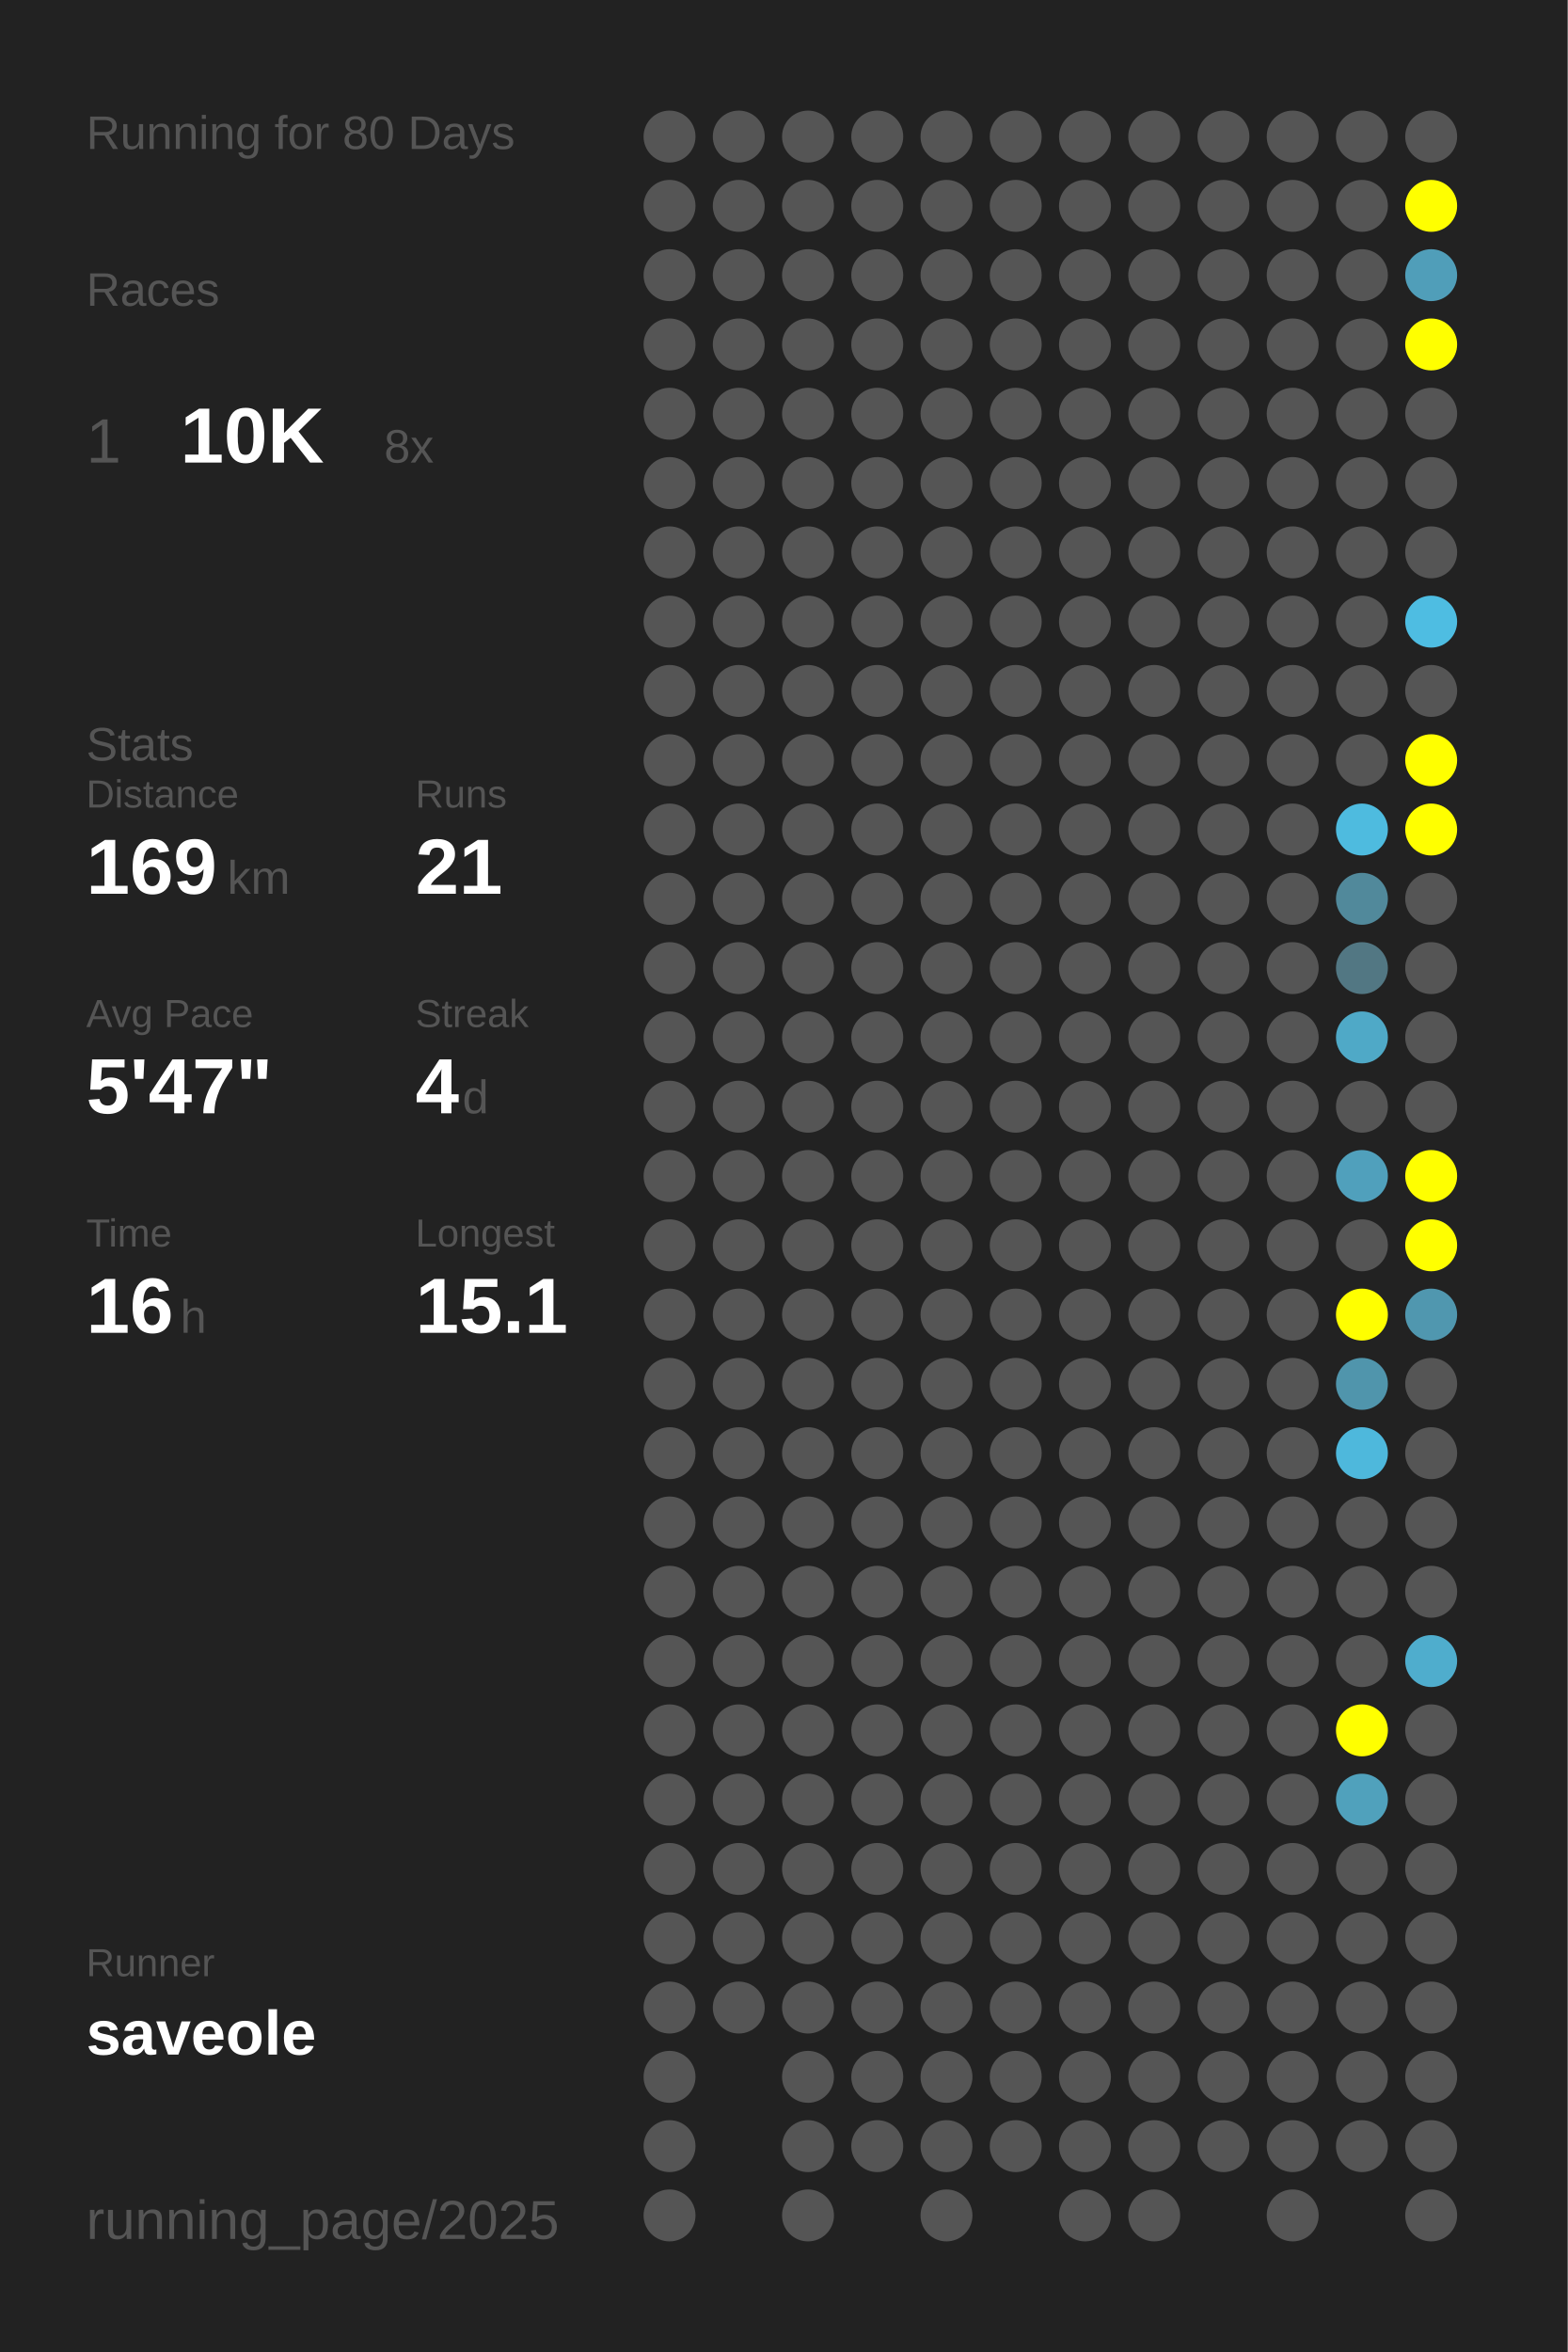
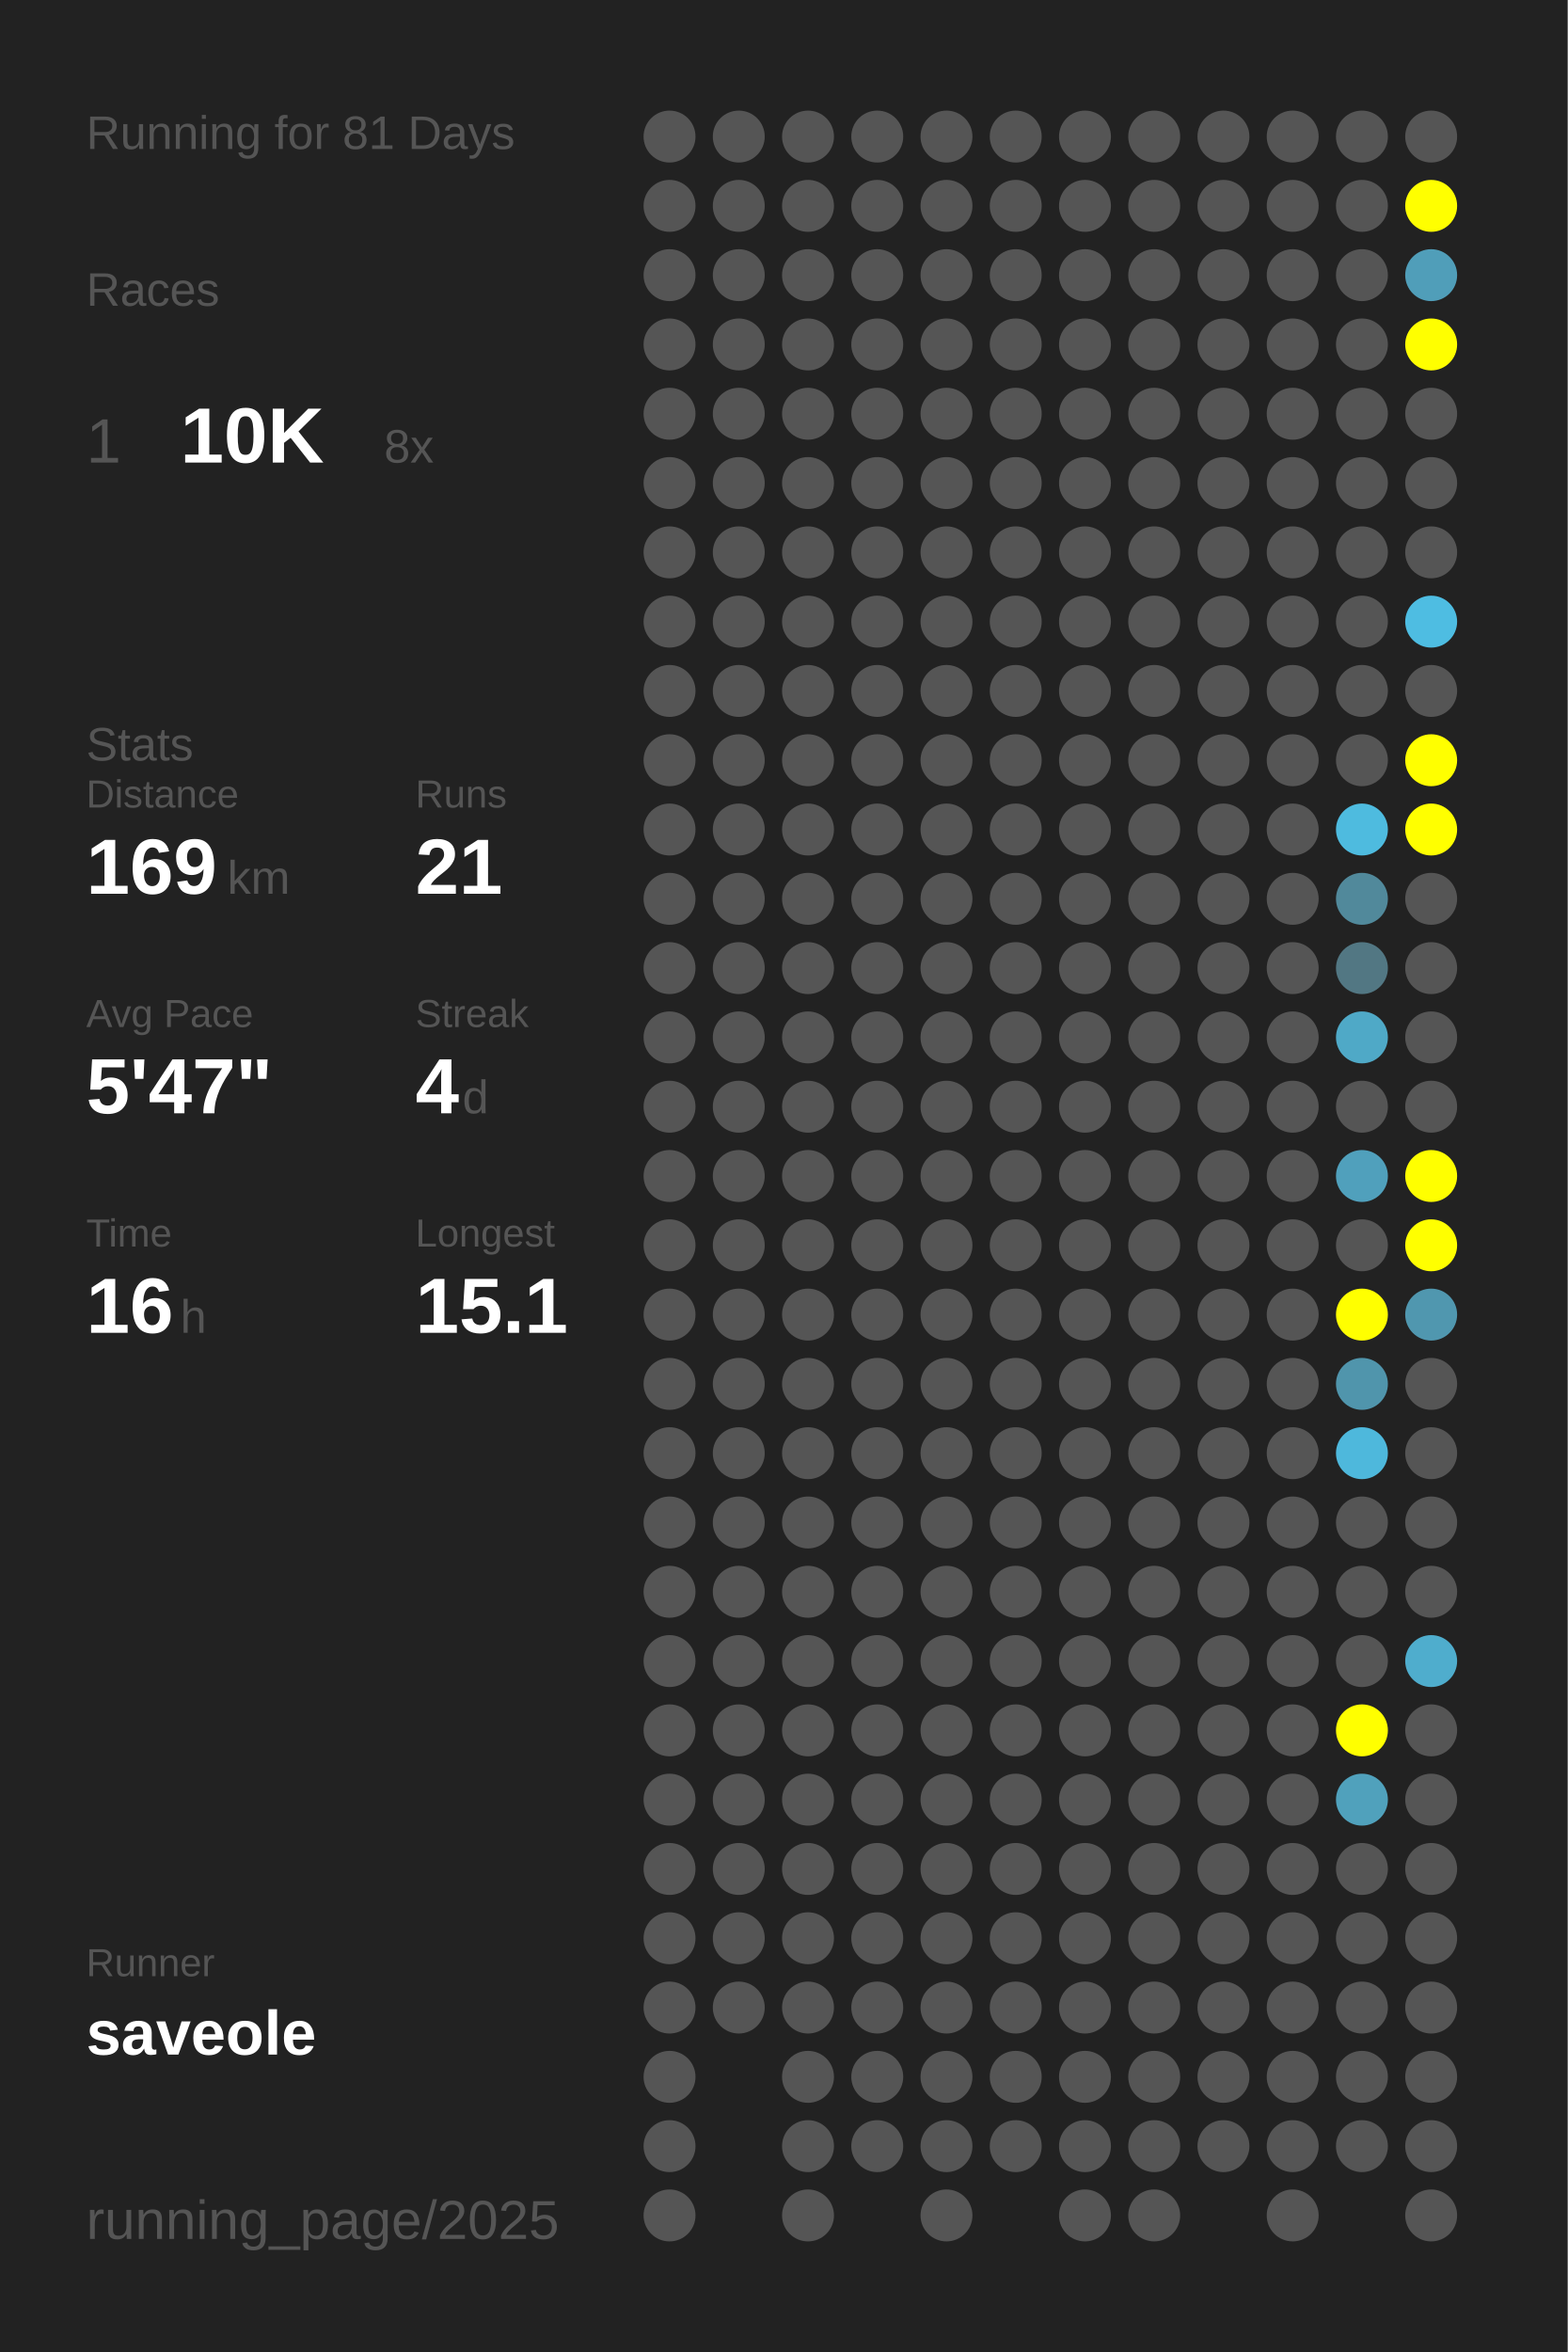
<svg xmlns="http://www.w3.org/2000/svg" baseProfile="full" height="300mm" version="1.1" viewBox="0,0,200,300" width="200mm">
  <defs />
  <rect fill="#222222" height="300" width="200" x="0" y="0" />
-   <text fill="#555555" style="font-size:6px; font-family:Arial;" x="11" y="19">Running for 80 Days</text>
+   <text fill="#555555" style="font-size:6px; font-family:Arial;" x="11" y="19">Running for 81 Days</text>
  <text fill="#555555" style="font-size:6px; font-family:Arial;" x="11" y="39">Races</text>
  <text fill="#555555" style="font-size:8px; font-family:Arial;" x="11" y="59">1</text>
  <text fill="#FFFFFF" style="font-size:10px; font-family:Arial; font-weight:bold;" x="23" y="59">10K</text>
  <text fill="#555555" style="font-size:6px; font-family:Arial;" x="49" y="59">8x</text>
  <text fill="#555555" style="font-size:6px; font-family:Arial;" x="11" y="97">Stats</text>
  <text fill="#555555" style="font-size:5px; font-family:Arial;" x="11" y="103">Distance</text>
  <text fill="#FFFFFF" style="font-size:10px; font-family:Arial; font-weight:bold;" x="11" y="114">169</text>
  <text fill="#555555" style="font-size:6px; font-family:Arial;" x="29" y="114">km</text>
  <text fill="#555555" style="font-size:5px; font-family:Arial;" x="53" y="103">Runs</text>
  <text fill="#FFFFFF" style="font-size:10px; font-family:Arial; font-weight:bold;" x="53" y="114">21</text>
  <text fill="#555555" style="font-size:5px; font-family:Arial;" x="11" y="131">Avg Pace</text>
  <text fill="#FFFFFF" style="font-size:10px; font-family:Arial; font-weight:bold;" x="11" y="142">5'47"</text>
  <text fill="#555555" style="font-size:5px; font-family:Arial;" x="53" y="131">Streak</text>
  <text fill="#FFFFFF" style="font-size:10px; font-family:Arial; font-weight:bold;" x="53" y="142">4</text>
  <text fill="#555555" style="font-size:6px; font-family:Arial;" x="59" y="142">d</text>
  <text fill="#555555" style="font-size:5px; font-family:Arial;" x="11" y="159">Time</text>
  <text fill="#FFFFFF" style="font-size:10px; font-family:Arial; font-weight:bold;" x="11" y="170">16</text>
  <text fill="#555555" style="font-size:6px; font-family:Arial;" x="23" y="170">h</text>
  <text fill="#555555" style="font-size:5px; font-family:Arial;" x="53" y="159">Longest</text>
  <text fill="#FFFFFF" style="font-size:10px; font-family:Arial; font-weight:bold;" x="53" y="170">15.1</text>
  <text fill="#555555" style="font-size:5px; font-family:Arial;" x="11" y="252.065">Runner</text>
  <text fill="#FFFFFF" style="font-size:8px; font-family:Arial; font-weight:bold;" x="11" y="262.065">saveole</text>
  <text fill="#555555" style="font-size:7px; font-family:Arial;" x="11" y="285.581">running_page/2025</text>
  <circle cx="85.417" cy="17.419" fill="#555555" r="3.312" />
  <circle cx="85.417" cy="26.258" fill="#555555" r="3.312" />
  <circle cx="85.417" cy="35.097" fill="#555555" r="3.312" />
  <circle cx="85.417" cy="43.935" fill="#555555" r="3.312" />
  <circle cx="85.417" cy="52.774" fill="#555555" r="3.312" />
  <circle cx="85.417" cy="61.613" fill="#555555" r="3.312" />
  <circle cx="85.417" cy="70.452" fill="#555555" r="3.312" />
  <circle cx="85.417" cy="79.29" fill="#555555" r="3.312" />
  <circle cx="85.417" cy="88.129" fill="#555555" r="3.312" />
  <circle cx="85.417" cy="96.968" fill="#555555" r="3.312" />
  <circle cx="85.417" cy="105.806" fill="#555555" r="3.312" />
  <circle cx="85.417" cy="114.645" fill="#555555" r="3.312" />
  <circle cx="85.417" cy="123.484" fill="#555555" r="3.312" />
  <circle cx="85.417" cy="132.323" fill="#555555" r="3.312" />
  <circle cx="85.417" cy="141.161" fill="#555555" r="3.312" />
  <circle cx="85.417" cy="150" fill="#555555" r="3.312" />
  <circle cx="85.417" cy="158.839" fill="#555555" r="3.312" />
  <circle cx="85.417" cy="167.677" fill="#555555" r="3.312" />
  <circle cx="85.417" cy="176.516" fill="#555555" r="3.312" />
  <circle cx="85.417" cy="185.355" fill="#555555" r="3.312" />
  <circle cx="85.417" cy="194.194" fill="#555555" r="3.312" />
  <circle cx="85.417" cy="203.032" fill="#555555" r="3.312" />
  <circle cx="85.417" cy="211.871" fill="#555555" r="3.312" />
  <circle cx="85.417" cy="220.71" fill="#555555" r="3.312" />
  <circle cx="85.417" cy="229.548" fill="#555555" r="3.312" />
  <circle cx="85.417" cy="238.387" fill="#555555" r="3.312" />
  <circle cx="85.417" cy="247.226" fill="#555555" r="3.312" />
  <circle cx="85.417" cy="256.065" fill="#555555" r="3.312" />
  <circle cx="85.417" cy="264.903" fill="#555555" r="3.312" />
  <circle cx="85.417" cy="273.742" fill="#555555" r="3.312" />
  <circle cx="85.417" cy="282.581" fill="#555555" r="3.312" />
  <circle cx="94.25" cy="17.419" fill="#555555" r="3.312" />
  <circle cx="94.25" cy="26.258" fill="#555555" r="3.312" />
  <circle cx="94.25" cy="35.097" fill="#555555" r="3.312" />
  <circle cx="94.25" cy="43.935" fill="#555555" r="3.312" />
  <circle cx="94.25" cy="52.774" fill="#555555" r="3.312" />
  <circle cx="94.25" cy="61.613" fill="#555555" r="3.312" />
  <circle cx="94.25" cy="70.452" fill="#555555" r="3.312" />
  <circle cx="94.25" cy="79.29" fill="#555555" r="3.312" />
  <circle cx="94.25" cy="88.129" fill="#555555" r="3.312" />
  <circle cx="94.25" cy="96.968" fill="#555555" r="3.312" />
  <circle cx="94.25" cy="105.806" fill="#555555" r="3.312" />
  <circle cx="94.25" cy="114.645" fill="#555555" r="3.312" />
  <circle cx="94.25" cy="123.484" fill="#555555" r="3.312" />
  <circle cx="94.25" cy="132.323" fill="#555555" r="3.312" />
  <circle cx="94.25" cy="141.161" fill="#555555" r="3.312" />
  <circle cx="94.25" cy="150" fill="#555555" r="3.312" />
  <circle cx="94.25" cy="158.839" fill="#555555" r="3.312" />
  <circle cx="94.25" cy="167.677" fill="#555555" r="3.312" />
  <circle cx="94.25" cy="176.516" fill="#555555" r="3.312" />
  <circle cx="94.25" cy="185.355" fill="#555555" r="3.312" />
  <circle cx="94.25" cy="194.194" fill="#555555" r="3.312" />
  <circle cx="94.25" cy="203.032" fill="#555555" r="3.312" />
  <circle cx="94.25" cy="211.871" fill="#555555" r="3.312" />
  <circle cx="94.25" cy="220.71" fill="#555555" r="3.312" />
  <circle cx="94.25" cy="229.548" fill="#555555" r="3.312" />
  <circle cx="94.25" cy="238.387" fill="#555555" r="3.312" />
  <circle cx="94.25" cy="247.226" fill="#555555" r="3.312" />
  <circle cx="94.25" cy="256.065" fill="#555555" r="3.312" />
  <circle cx="103.083" cy="17.419" fill="#555555" r="3.312" />
  <circle cx="103.083" cy="26.258" fill="#555555" r="3.312" />
  <circle cx="103.083" cy="35.097" fill="#555555" r="3.312" />
  <circle cx="103.083" cy="43.935" fill="#555555" r="3.312" />
  <circle cx="103.083" cy="52.774" fill="#555555" r="3.312" />
  <circle cx="103.083" cy="61.613" fill="#555555" r="3.312" />
  <circle cx="103.083" cy="70.452" fill="#555555" r="3.312" />
  <circle cx="103.083" cy="79.29" fill="#555555" r="3.312" />
  <circle cx="103.083" cy="88.129" fill="#555555" r="3.312" />
  <circle cx="103.083" cy="96.968" fill="#555555" r="3.312" />
  <circle cx="103.083" cy="105.806" fill="#555555" r="3.312" />
  <circle cx="103.083" cy="114.645" fill="#555555" r="3.312" />
  <circle cx="103.083" cy="123.484" fill="#555555" r="3.312" />
  <circle cx="103.083" cy="132.323" fill="#555555" r="3.312" />
  <circle cx="103.083" cy="141.161" fill="#555555" r="3.312" />
  <circle cx="103.083" cy="150" fill="#555555" r="3.312" />
  <circle cx="103.083" cy="158.839" fill="#555555" r="3.312" />
  <circle cx="103.083" cy="167.677" fill="#555555" r="3.312" />
  <circle cx="103.083" cy="176.516" fill="#555555" r="3.312" />
  <circle cx="103.083" cy="185.355" fill="#555555" r="3.312" />
  <circle cx="103.083" cy="194.194" fill="#555555" r="3.312" />
  <circle cx="103.083" cy="203.032" fill="#555555" r="3.312" />
  <circle cx="103.083" cy="211.871" fill="#555555" r="3.312" />
  <circle cx="103.083" cy="220.71" fill="#555555" r="3.312" />
  <circle cx="103.083" cy="229.548" fill="#555555" r="3.312" />
  <circle cx="103.083" cy="238.387" fill="#555555" r="3.312" />
  <circle cx="103.083" cy="247.226" fill="#555555" r="3.312" />
  <circle cx="103.083" cy="256.065" fill="#555555" r="3.312" />
  <circle cx="103.083" cy="264.903" fill="#555555" r="3.312" />
  <circle cx="103.083" cy="273.742" fill="#555555" r="3.312" />
  <circle cx="103.083" cy="282.581" fill="#555555" r="3.312" />
  <circle cx="111.917" cy="17.419" fill="#555555" r="3.312" />
  <circle cx="111.917" cy="26.258" fill="#555555" r="3.312" />
  <circle cx="111.917" cy="35.097" fill="#555555" r="3.312" />
  <circle cx="111.917" cy="43.935" fill="#555555" r="3.312" />
  <circle cx="111.917" cy="52.774" fill="#555555" r="3.312" />
  <circle cx="111.917" cy="61.613" fill="#555555" r="3.312" />
  <circle cx="111.917" cy="70.452" fill="#555555" r="3.312" />
  <circle cx="111.917" cy="79.29" fill="#555555" r="3.312" />
  <circle cx="111.917" cy="88.129" fill="#555555" r="3.312" />
  <circle cx="111.917" cy="96.968" fill="#555555" r="3.312" />
  <circle cx="111.917" cy="105.806" fill="#555555" r="3.312" />
  <circle cx="111.917" cy="114.645" fill="#555555" r="3.312" />
  <circle cx="111.917" cy="123.484" fill="#555555" r="3.312" />
  <circle cx="111.917" cy="132.323" fill="#555555" r="3.312" />
  <circle cx="111.917" cy="141.161" fill="#555555" r="3.312" />
  <circle cx="111.917" cy="150" fill="#555555" r="3.312" />
  <circle cx="111.917" cy="158.839" fill="#555555" r="3.312" />
  <circle cx="111.917" cy="167.677" fill="#555555" r="3.312" />
  <circle cx="111.917" cy="176.516" fill="#555555" r="3.312" />
  <circle cx="111.917" cy="185.355" fill="#555555" r="3.312" />
  <circle cx="111.917" cy="194.194" fill="#555555" r="3.312" />
  <circle cx="111.917" cy="203.032" fill="#555555" r="3.312" />
  <circle cx="111.917" cy="211.871" fill="#555555" r="3.312" />
  <circle cx="111.917" cy="220.71" fill="#555555" r="3.312" />
  <circle cx="111.917" cy="229.548" fill="#555555" r="3.312" />
  <circle cx="111.917" cy="238.387" fill="#555555" r="3.312" />
  <circle cx="111.917" cy="247.226" fill="#555555" r="3.312" />
  <circle cx="111.917" cy="256.065" fill="#555555" r="3.312" />
  <circle cx="111.917" cy="264.903" fill="#555555" r="3.312" />
  <circle cx="111.917" cy="273.742" fill="#555555" r="3.312" />
  <circle cx="120.75" cy="17.419" fill="#555555" r="3.312" />
  <circle cx="120.75" cy="26.258" fill="#555555" r="3.312" />
  <circle cx="120.75" cy="35.097" fill="#555555" r="3.312" />
  <circle cx="120.75" cy="43.935" fill="#555555" r="3.312" />
  <circle cx="120.75" cy="52.774" fill="#555555" r="3.312" />
  <circle cx="120.75" cy="61.613" fill="#555555" r="3.312" />
  <circle cx="120.75" cy="70.452" fill="#555555" r="3.312" />
  <circle cx="120.75" cy="79.29" fill="#555555" r="3.312" />
  <circle cx="120.75" cy="88.129" fill="#555555" r="3.312" />
  <circle cx="120.75" cy="96.968" fill="#555555" r="3.312" />
  <circle cx="120.75" cy="105.806" fill="#555555" r="3.312" />
  <circle cx="120.75" cy="114.645" fill="#555555" r="3.312" />
  <circle cx="120.75" cy="123.484" fill="#555555" r="3.312" />
  <circle cx="120.75" cy="132.323" fill="#555555" r="3.312" />
  <circle cx="120.75" cy="141.161" fill="#555555" r="3.312" />
  <circle cx="120.75" cy="150" fill="#555555" r="3.312" />
  <circle cx="120.75" cy="158.839" fill="#555555" r="3.312" />
  <circle cx="120.75" cy="167.677" fill="#555555" r="3.312" />
  <circle cx="120.75" cy="176.516" fill="#555555" r="3.312" />
  <circle cx="120.75" cy="185.355" fill="#555555" r="3.312" />
  <circle cx="120.75" cy="194.194" fill="#555555" r="3.312" />
  <circle cx="120.75" cy="203.032" fill="#555555" r="3.312" />
  <circle cx="120.75" cy="211.871" fill="#555555" r="3.312" />
  <circle cx="120.75" cy="220.71" fill="#555555" r="3.312" />
  <circle cx="120.75" cy="229.548" fill="#555555" r="3.312" />
  <circle cx="120.75" cy="238.387" fill="#555555" r="3.312" />
  <circle cx="120.75" cy="247.226" fill="#555555" r="3.312" />
  <circle cx="120.75" cy="256.065" fill="#555555" r="3.312" />
  <circle cx="120.75" cy="264.903" fill="#555555" r="3.312" />
  <circle cx="120.75" cy="273.742" fill="#555555" r="3.312" />
  <circle cx="120.75" cy="282.581" fill="#555555" r="3.312" />
  <circle cx="129.583" cy="17.419" fill="#555555" r="3.312" />
  <circle cx="129.583" cy="26.258" fill="#555555" r="3.312" />
  <circle cx="129.583" cy="35.097" fill="#555555" r="3.312" />
  <circle cx="129.583" cy="43.935" fill="#555555" r="3.312" />
  <circle cx="129.583" cy="52.774" fill="#555555" r="3.312" />
  <circle cx="129.583" cy="61.613" fill="#555555" r="3.312" />
  <circle cx="129.583" cy="70.452" fill="#555555" r="3.312" />
  <circle cx="129.583" cy="79.29" fill="#555555" r="3.312" />
  <circle cx="129.583" cy="88.129" fill="#555555" r="3.312" />
  <circle cx="129.583" cy="96.968" fill="#555555" r="3.312" />
  <circle cx="129.583" cy="105.806" fill="#555555" r="3.312" />
  <circle cx="129.583" cy="114.645" fill="#555555" r="3.312" />
  <circle cx="129.583" cy="123.484" fill="#555555" r="3.312" />
  <circle cx="129.583" cy="132.323" fill="#555555" r="3.312" />
  <circle cx="129.583" cy="141.161" fill="#555555" r="3.312" />
  <circle cx="129.583" cy="150" fill="#555555" r="3.312" />
  <circle cx="129.583" cy="158.839" fill="#555555" r="3.312" />
  <circle cx="129.583" cy="167.677" fill="#555555" r="3.312" />
  <circle cx="129.583" cy="176.516" fill="#555555" r="3.312" />
  <circle cx="129.583" cy="185.355" fill="#555555" r="3.312" />
  <circle cx="129.583" cy="194.194" fill="#555555" r="3.312" />
  <circle cx="129.583" cy="203.032" fill="#555555" r="3.312" />
  <circle cx="129.583" cy="211.871" fill="#555555" r="3.312" />
  <circle cx="129.583" cy="220.71" fill="#555555" r="3.312" />
  <circle cx="129.583" cy="229.548" fill="#555555" r="3.312" />
  <circle cx="129.583" cy="238.387" fill="#555555" r="3.312" />
  <circle cx="129.583" cy="247.226" fill="#555555" r="3.312" />
  <circle cx="129.583" cy="256.065" fill="#555555" r="3.312" />
  <circle cx="129.583" cy="264.903" fill="#555555" r="3.312" />
  <circle cx="129.583" cy="273.742" fill="#555555" r="3.312" />
  <circle cx="138.417" cy="17.419" fill="#555555" r="3.312" />
  <circle cx="138.417" cy="26.258" fill="#555555" r="3.312" />
  <circle cx="138.417" cy="35.097" fill="#555555" r="3.312" />
  <circle cx="138.417" cy="43.935" fill="#555555" r="3.312" />
  <circle cx="138.417" cy="52.774" fill="#555555" r="3.312" />
  <circle cx="138.417" cy="61.613" fill="#555555" r="3.312" />
  <circle cx="138.417" cy="70.452" fill="#555555" r="3.312" />
  <circle cx="138.417" cy="79.29" fill="#555555" r="3.312" />
  <circle cx="138.417" cy="88.129" fill="#555555" r="3.312" />
  <circle cx="138.417" cy="96.968" fill="#555555" r="3.312" />
  <circle cx="138.417" cy="105.806" fill="#555555" r="3.312" />
  <circle cx="138.417" cy="114.645" fill="#555555" r="3.312" />
  <circle cx="138.417" cy="123.484" fill="#555555" r="3.312" />
  <circle cx="138.417" cy="132.323" fill="#555555" r="3.312" />
  <circle cx="138.417" cy="141.161" fill="#555555" r="3.312" />
  <circle cx="138.417" cy="150" fill="#555555" r="3.312" />
  <circle cx="138.417" cy="158.839" fill="#555555" r="3.312" />
  <circle cx="138.417" cy="167.677" fill="#555555" r="3.312" />
  <circle cx="138.417" cy="176.516" fill="#555555" r="3.312" />
  <circle cx="138.417" cy="185.355" fill="#555555" r="3.312" />
  <circle cx="138.417" cy="194.194" fill="#555555" r="3.312" />
  <circle cx="138.417" cy="203.032" fill="#555555" r="3.312" />
  <circle cx="138.417" cy="211.871" fill="#555555" r="3.312" />
  <circle cx="138.417" cy="220.71" fill="#555555" r="3.312" />
  <circle cx="138.417" cy="229.548" fill="#555555" r="3.312" />
  <circle cx="138.417" cy="238.387" fill="#555555" r="3.312" />
  <circle cx="138.417" cy="247.226" fill="#555555" r="3.312" />
  <circle cx="138.417" cy="256.065" fill="#555555" r="3.312" />
  <circle cx="138.417" cy="264.903" fill="#555555" r="3.312" />
  <circle cx="138.417" cy="273.742" fill="#555555" r="3.312" />
  <circle cx="138.417" cy="282.581" fill="#555555" r="3.312" />
  <circle cx="147.25" cy="17.419" fill="#555555" r="3.312" />
  <circle cx="147.25" cy="26.258" fill="#555555" r="3.312" />
  <circle cx="147.25" cy="35.097" fill="#555555" r="3.312" />
  <circle cx="147.25" cy="43.935" fill="#555555" r="3.312" />
  <circle cx="147.25" cy="52.774" fill="#555555" r="3.312" />
  <circle cx="147.25" cy="61.613" fill="#555555" r="3.312" />
  <circle cx="147.25" cy="70.452" fill="#555555" r="3.312" />
  <circle cx="147.25" cy="79.29" fill="#555555" r="3.312" />
  <circle cx="147.25" cy="88.129" fill="#555555" r="3.312" />
  <circle cx="147.25" cy="96.968" fill="#555555" r="3.312" />
  <circle cx="147.25" cy="105.806" fill="#555555" r="3.312" />
  <circle cx="147.25" cy="114.645" fill="#555555" r="3.312" />
  <circle cx="147.25" cy="123.484" fill="#555555" r="3.312" />
  <circle cx="147.25" cy="132.323" fill="#555555" r="3.312" />
  <circle cx="147.25" cy="141.161" fill="#555555" r="3.312" />
  <circle cx="147.25" cy="150" fill="#555555" r="3.312" />
  <circle cx="147.25" cy="158.839" fill="#555555" r="3.312" />
  <circle cx="147.25" cy="167.677" fill="#555555" r="3.312" />
  <circle cx="147.25" cy="176.516" fill="#555555" r="3.312" />
  <circle cx="147.25" cy="185.355" fill="#555555" r="3.312" />
  <circle cx="147.25" cy="194.194" fill="#555555" r="3.312" />
  <circle cx="147.25" cy="203.032" fill="#555555" r="3.312" />
  <circle cx="147.25" cy="211.871" fill="#555555" r="3.312" />
  <circle cx="147.25" cy="220.71" fill="#555555" r="3.312" />
  <circle cx="147.25" cy="229.548" fill="#555555" r="3.312" />
  <circle cx="147.25" cy="238.387" fill="#555555" r="3.312" />
  <circle cx="147.25" cy="247.226" fill="#555555" r="3.312" />
  <circle cx="147.25" cy="256.065" fill="#555555" r="3.312" />
  <circle cx="147.25" cy="264.903" fill="#555555" r="3.312" />
  <circle cx="147.25" cy="273.742" fill="#555555" r="3.312" />
  <circle cx="147.25" cy="282.581" fill="#555555" r="3.312" />
  <circle cx="156.083" cy="17.419" fill="#555555" r="3.312" />
  <circle cx="156.083" cy="26.258" fill="#555555" r="3.312" />
  <circle cx="156.083" cy="35.097" fill="#555555" r="3.312" />
  <circle cx="156.083" cy="43.935" fill="#555555" r="3.312" />
  <circle cx="156.083" cy="52.774" fill="#555555" r="3.312" />
  <circle cx="156.083" cy="61.613" fill="#555555" r="3.312" />
  <circle cx="156.083" cy="70.452" fill="#555555" r="3.312" />
  <circle cx="156.083" cy="79.29" fill="#555555" r="3.312" />
  <circle cx="156.083" cy="88.129" fill="#555555" r="3.312" />
  <circle cx="156.083" cy="96.968" fill="#555555" r="3.312" />
  <circle cx="156.083" cy="105.806" fill="#555555" r="3.312" />
  <circle cx="156.083" cy="114.645" fill="#555555" r="3.312" />
  <circle cx="156.083" cy="123.484" fill="#555555" r="3.312" />
  <circle cx="156.083" cy="132.323" fill="#555555" r="3.312" />
  <circle cx="156.083" cy="141.161" fill="#555555" r="3.312" />
  <circle cx="156.083" cy="150" fill="#555555" r="3.312" />
  <circle cx="156.083" cy="158.839" fill="#555555" r="3.312" />
  <circle cx="156.083" cy="167.677" fill="#555555" r="3.312" />
  <circle cx="156.083" cy="176.516" fill="#555555" r="3.312" />
  <circle cx="156.083" cy="185.355" fill="#555555" r="3.312" />
  <circle cx="156.083" cy="194.194" fill="#555555" r="3.312" />
  <circle cx="156.083" cy="203.032" fill="#555555" r="3.312" />
  <circle cx="156.083" cy="211.871" fill="#555555" r="3.312" />
  <circle cx="156.083" cy="220.71" fill="#555555" r="3.312" />
  <circle cx="156.083" cy="229.548" fill="#555555" r="3.312" />
  <circle cx="156.083" cy="238.387" fill="#555555" r="3.312" />
  <circle cx="156.083" cy="247.226" fill="#555555" r="3.312" />
  <circle cx="156.083" cy="256.065" fill="#555555" r="3.312" />
  <circle cx="156.083" cy="264.903" fill="#555555" r="3.312" />
  <circle cx="156.083" cy="273.742" fill="#555555" r="3.312" />
  <circle cx="164.917" cy="17.419" fill="#555555" r="3.312" />
  <circle cx="164.917" cy="26.258" fill="#555555" r="3.312" />
  <circle cx="164.917" cy="35.097" fill="#555555" r="3.312" />
  <circle cx="164.917" cy="43.935" fill="#555555" r="3.312" />
  <circle cx="164.917" cy="52.774" fill="#555555" r="3.312" />
  <circle cx="164.917" cy="61.613" fill="#555555" r="3.312" />
  <circle cx="164.917" cy="70.452" fill="#555555" r="3.312" />
  <circle cx="164.917" cy="79.29" fill="#555555" r="3.312" />
  <circle cx="164.917" cy="88.129" fill="#555555" r="3.312" />
  <circle cx="164.917" cy="96.968" fill="#555555" r="3.312" />
  <circle cx="164.917" cy="105.806" fill="#555555" r="3.312" />
  <circle cx="164.917" cy="114.645" fill="#555555" r="3.312" />
  <circle cx="164.917" cy="123.484" fill="#555555" r="3.312" />
  <circle cx="164.917" cy="132.323" fill="#555555" r="3.312" />
  <circle cx="164.917" cy="141.161" fill="#555555" r="3.312" />
  <circle cx="164.917" cy="150" fill="#555555" r="3.312" />
  <circle cx="164.917" cy="158.839" fill="#555555" r="3.312" />
  <circle cx="164.917" cy="167.677" fill="#555555" r="3.312" />
  <circle cx="164.917" cy="176.516" fill="#555555" r="3.312" />
  <circle cx="164.917" cy="185.355" fill="#555555" r="3.312" />
  <circle cx="164.917" cy="194.194" fill="#555555" r="3.312" />
  <circle cx="164.917" cy="203.032" fill="#555555" r="3.312" />
  <circle cx="164.917" cy="211.871" fill="#555555" r="3.312" />
  <circle cx="164.917" cy="220.71" fill="#555555" r="3.312" />
  <circle cx="164.917" cy="229.548" fill="#555555" r="3.312" />
  <circle cx="164.917" cy="238.387" fill="#555555" r="3.312" />
  <circle cx="164.917" cy="247.226" fill="#555555" r="3.312" />
  <circle cx="164.917" cy="256.065" fill="#555555" r="3.312" />
  <circle cx="164.917" cy="264.903" fill="#555555" r="3.312" />
  <circle cx="164.917" cy="273.742" fill="#555555" r="3.312" />
  <circle cx="164.917" cy="282.581" fill="#555555" r="3.312" />
  <circle cx="173.75" cy="17.419" fill="#555555" r="3.312" />
  <circle cx="173.75" cy="26.258" fill="#555555" r="3.312" />
  <circle cx="173.75" cy="35.097" fill="#555555" r="3.312" />
  <circle cx="173.75" cy="43.935" fill="#555555" r="3.312" />
  <circle cx="173.75" cy="52.774" fill="#555555" r="3.312" />
  <circle cx="173.75" cy="61.613" fill="#555555" r="3.312" />
  <circle cx="173.75" cy="70.452" fill="#555555" r="3.312" />
  <circle cx="173.75" cy="79.29" fill="#555555" r="3.312" />
  <circle cx="173.75" cy="88.129" fill="#555555" r="3.312" />
  <circle cx="173.75" cy="96.968" fill="#555555" r="3.312" />
  <circle cx="173.75" cy="105.806" fill="#4ebbdf" r="3.312" />
  <circle cx="173.75" cy="114.645" fill="#51899b" r="3.312" />
  <circle cx="173.75" cy="123.484" fill="#527783" r="3.312" />
  <circle cx="173.75" cy="132.323" fill="#4fa9c7" r="3.312" />
  <circle cx="173.75" cy="141.161" fill="#555555" r="3.312" />
  <circle cx="173.75" cy="150" fill="#50a0bc" r="3.312" />
  <circle cx="173.75" cy="158.839" fill="#555555" r="3.312" />
  <circle cx="173.75" cy="167.677" fill="#FFFF00" r="3.312" />
  <circle cx="173.75" cy="176.516" fill="#5095ac" r="3.312" />
  <circle cx="173.75" cy="185.355" fill="#4eb8dc" r="3.312" />
  <circle cx="173.75" cy="194.194" fill="#555555" r="3.312" />
  <circle cx="173.75" cy="203.032" fill="#555555" r="3.312" />
  <circle cx="173.75" cy="211.871" fill="#555555" r="3.312" />
  <circle cx="173.75" cy="220.71" fill="#FFFF00" r="3.312" />
  <circle cx="173.75" cy="229.548" fill="#50a1bc" r="3.312" />
  <circle cx="173.75" cy="238.387" fill="#555555" r="3.312" />
  <circle cx="173.75" cy="247.226" fill="#555555" r="3.312" />
  <circle cx="173.75" cy="256.065" fill="#555555" r="3.312" />
  <circle cx="173.75" cy="264.903" fill="#555555" r="3.312" />
  <circle cx="173.75" cy="273.742" fill="#555555" r="3.312" />
  <circle cx="182.583" cy="17.419" fill="#555555" r="3.312" />
  <circle cx="182.583" cy="26.258" fill="#FFFF00" r="3.312" />
  <circle cx="182.583" cy="35.097" fill="#509eb9" r="3.312" />
  <circle cx="182.583" cy="43.935" fill="#FFFF00" r="3.312" />
  <circle cx="182.583" cy="52.774" fill="#555555" r="3.312" />
  <circle cx="182.583" cy="61.613" fill="#555555" r="3.312" />
  <circle cx="182.583" cy="70.452" fill="#555555" r="3.312" />
  <circle cx="182.583" cy="79.29" fill="#4ebde2" r="3.312" />
  <circle cx="182.583" cy="88.129" fill="#555555" r="3.312" />
  <circle cx="182.583" cy="96.968" fill="#FFFF00" r="3.312" />
  <circle cx="182.583" cy="105.806" fill="#FFFF00" r="3.312" />
  <circle cx="182.583" cy="114.645" fill="#555555" r="3.312" />
  <circle cx="182.583" cy="123.484" fill="#555555" r="3.312" />
  <circle cx="182.583" cy="132.323" fill="#555555" r="3.312" />
  <circle cx="182.583" cy="141.161" fill="#555555" r="3.312" />
  <circle cx="182.583" cy="150" fill="#FFFF00" r="3.312" />
  <circle cx="182.583" cy="158.839" fill="#FFFF00" r="3.312" />
  <circle cx="182.583" cy="167.677" fill="#5097af" r="3.312" />
  <circle cx="182.583" cy="176.516" fill="#555555" r="3.312" />
  <circle cx="182.583" cy="185.355" fill="#555555" r="3.312" />
  <circle cx="182.583" cy="194.194" fill="#555555" r="3.312" />
  <circle cx="182.583" cy="203.032" fill="#555555" r="3.312" />
  <circle cx="182.583" cy="211.871" fill="#4fadcd" r="3.312" />
  <circle cx="182.583" cy="220.71" fill="#555555" r="3.312" />
  <circle cx="182.583" cy="229.548" fill="#555555" r="3.312" />
  <circle cx="182.583" cy="238.387" fill="#555555" r="3.312" />
  <circle cx="182.583" cy="247.226" fill="#555555" r="3.312" />
  <circle cx="182.583" cy="256.065" fill="#555555" r="3.312" />
  <circle cx="182.583" cy="264.903" fill="#555555" r="3.312" />
  <circle cx="182.583" cy="273.742" fill="#555555" r="3.312" />
  <circle cx="182.583" cy="282.581" fill="#555555" r="3.312" />
</svg>
